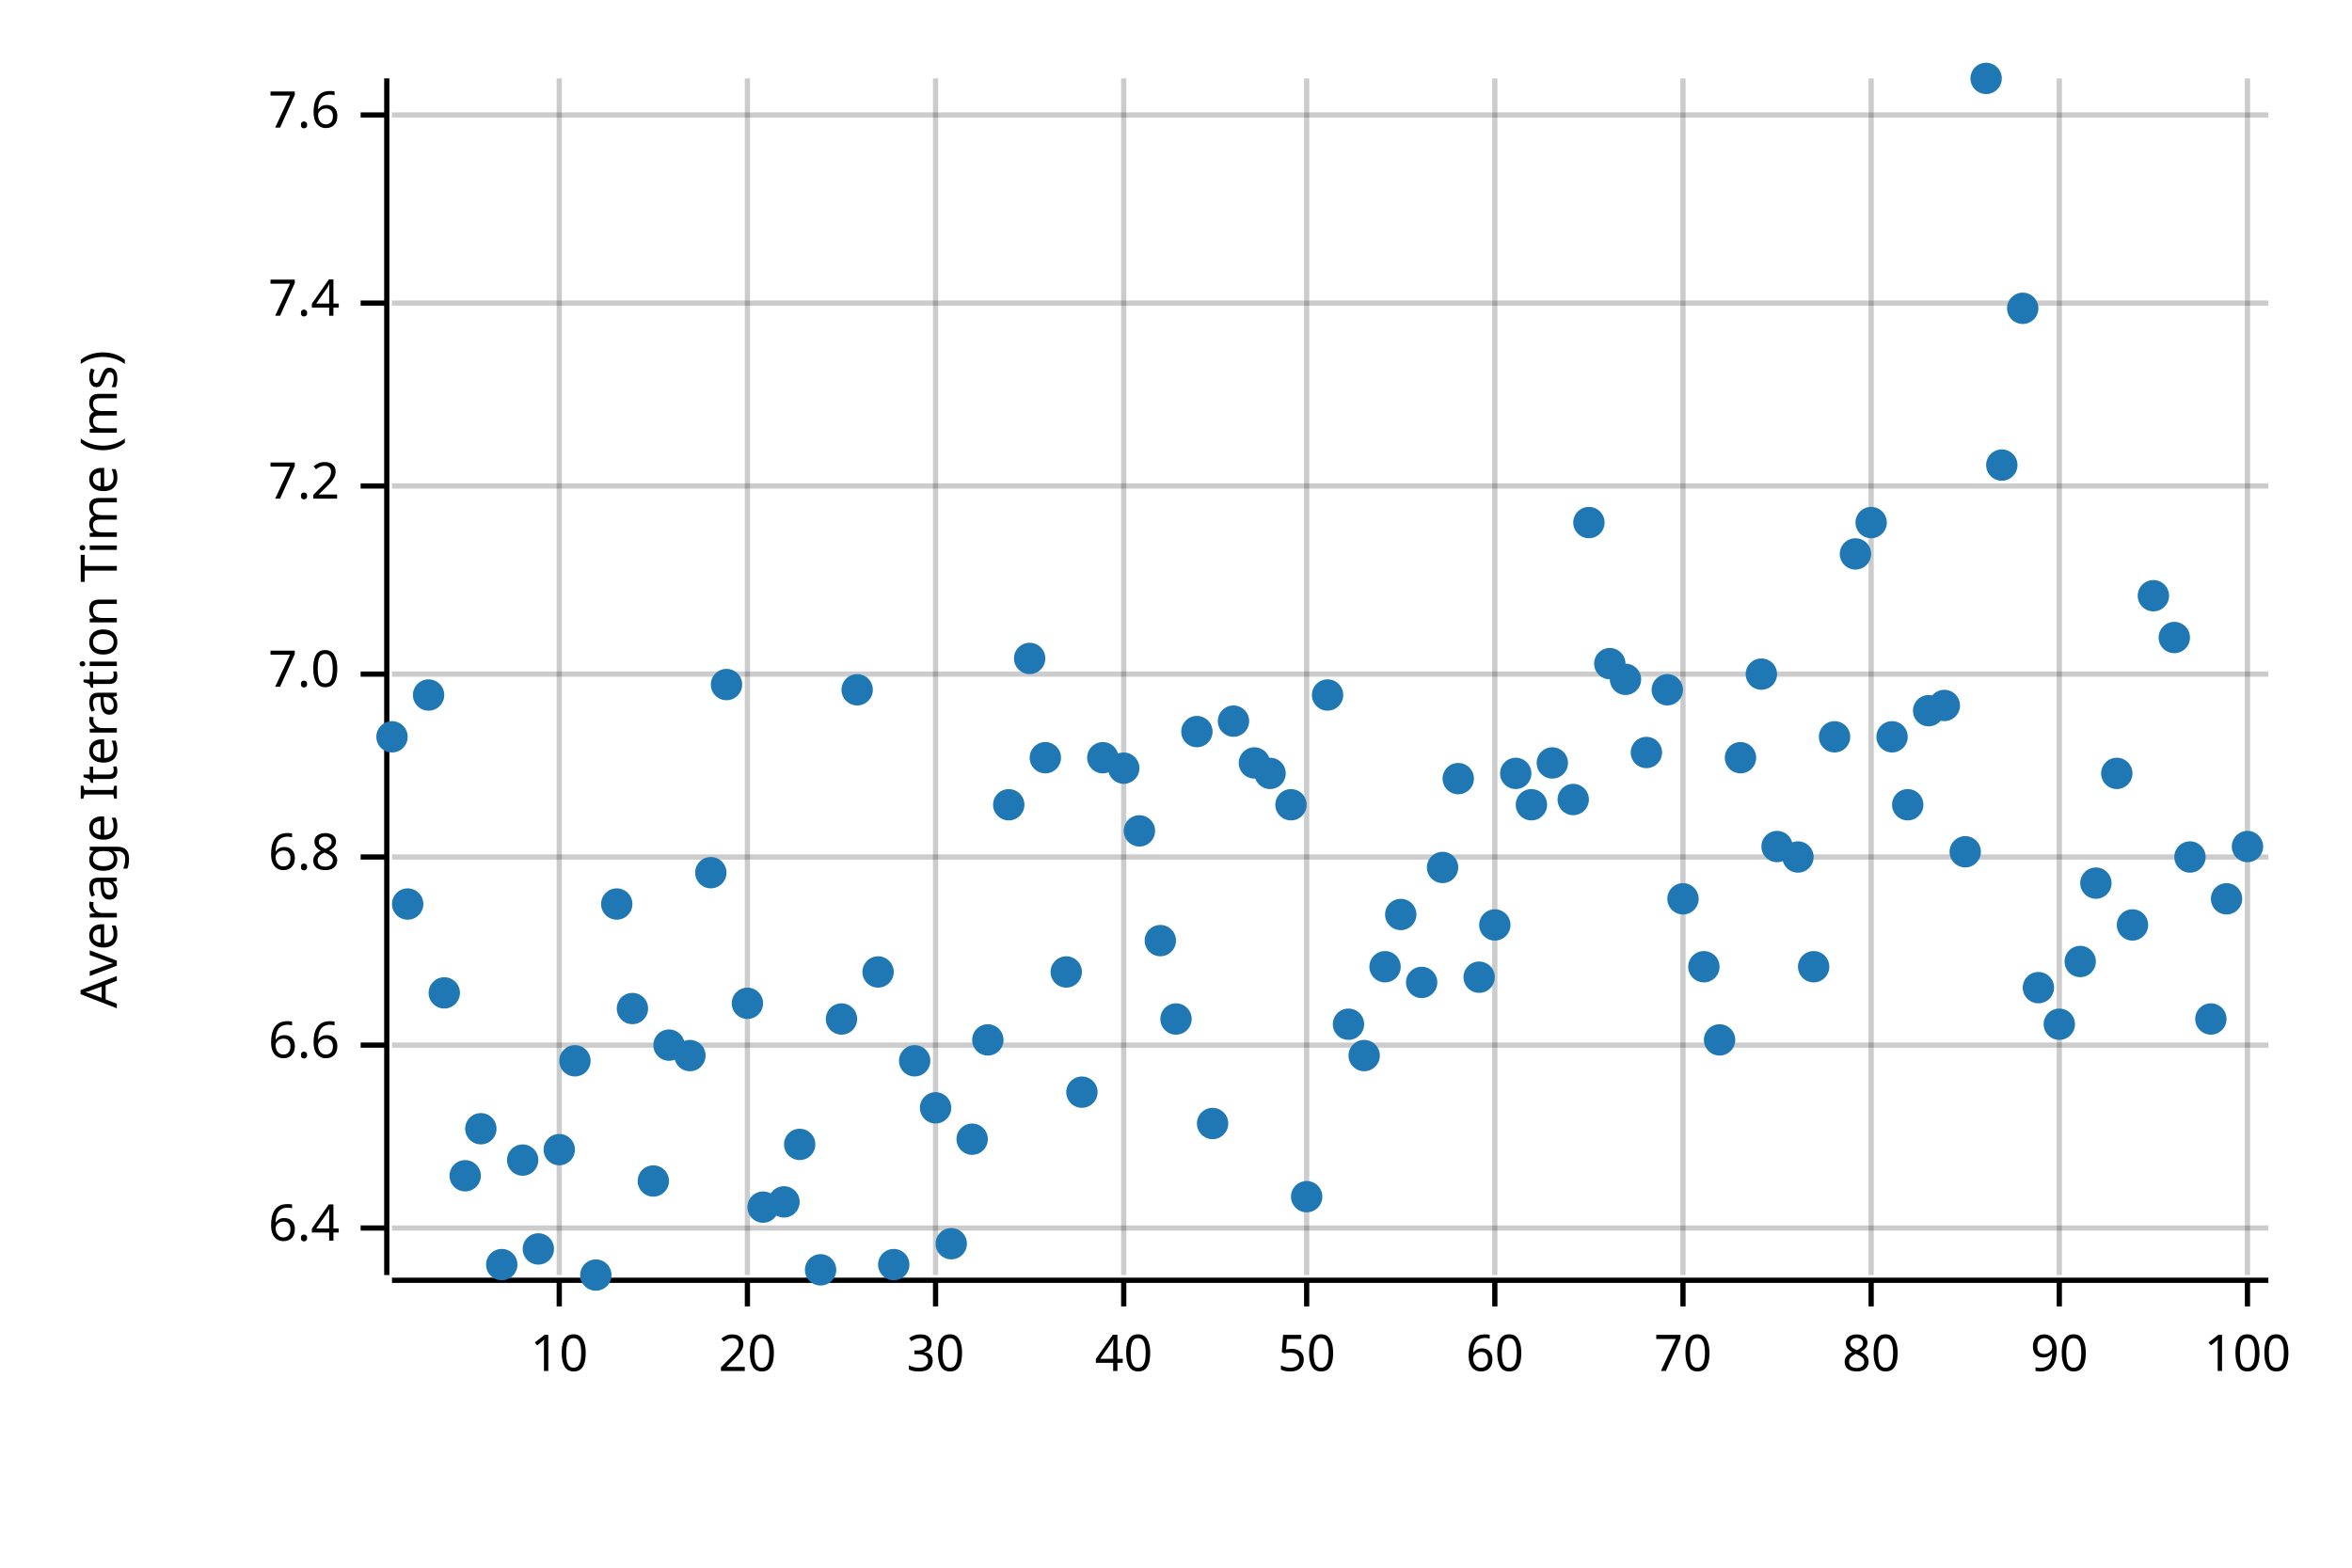
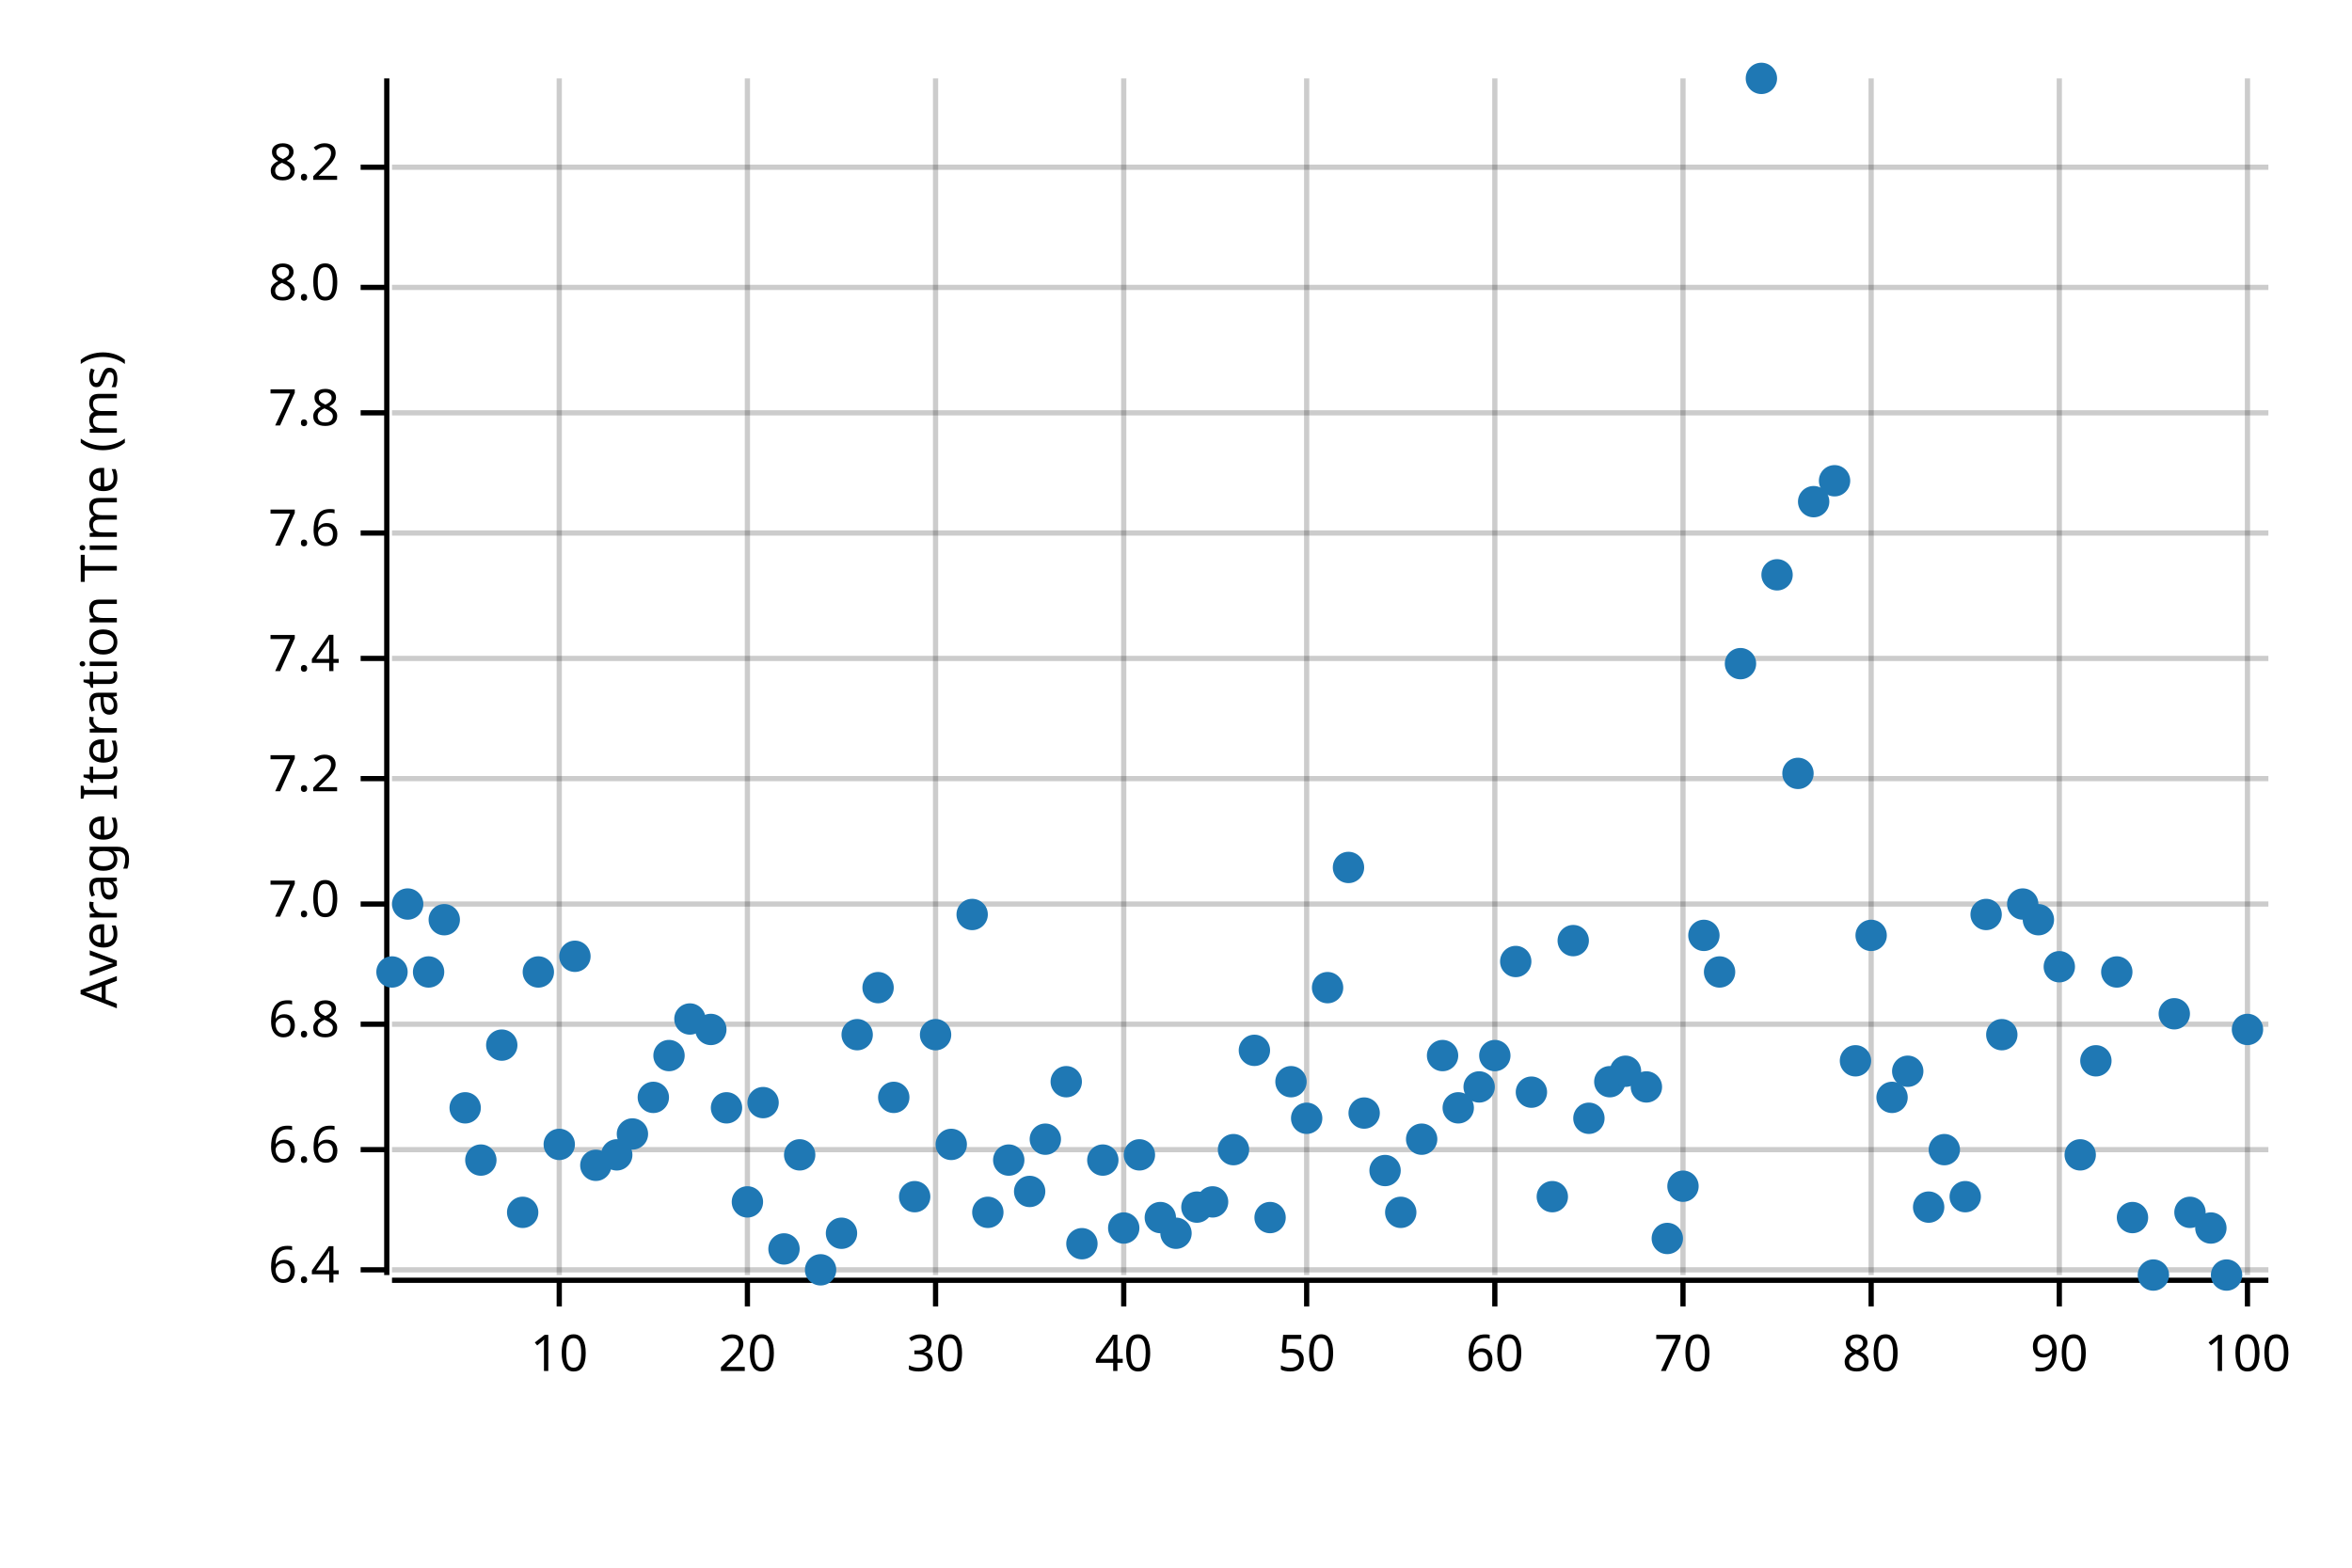
<svg xmlns="http://www.w3.org/2000/svg" width="450" height="300" viewBox="0 0 450 300">
  <text x="15" y="130" dy="0.76em" text-anchor="middle" font-family="sans-serif" font-size="9.677" opacity="1" fill="#000000" transform="rotate(270, 15, 130)">
Average Iteration Time (ms)
</text>
  <line opacity="0.2" stroke="#000000" stroke-width="1" x1="107" y1="244" x2="107" y2="15" />
  <line opacity="0.2" stroke="#000000" stroke-width="1" x1="143" y1="244" x2="143" y2="15" />
  <line opacity="0.2" stroke="#000000" stroke-width="1" x1="179" y1="244" x2="179" y2="15" />
  <line opacity="0.2" stroke="#000000" stroke-width="1" x1="215" y1="244" x2="215" y2="15" />
  <line opacity="0.2" stroke="#000000" stroke-width="1" x1="250" y1="244" x2="250" y2="15" />
  <line opacity="0.2" stroke="#000000" stroke-width="1" x1="286" y1="244" x2="286" y2="15" />
  <line opacity="0.2" stroke="#000000" stroke-width="1" x1="322" y1="244" x2="322" y2="15" />
  <line opacity="0.2" stroke="#000000" stroke-width="1" x1="358" y1="244" x2="358" y2="15" />
  <line opacity="0.2" stroke="#000000" stroke-width="1" x1="394" y1="244" x2="394" y2="15" />
  <line opacity="0.2" stroke="#000000" stroke-width="1" x1="430" y1="244" x2="430" y2="15" />
-   <line opacity="0.2" stroke="#000000" stroke-width="1" x1="75" y1="235" x2="434" y2="235" />
-   <line opacity="0.2" stroke="#000000" stroke-width="1" x1="75" y1="200" x2="434" y2="200" />
-   <line opacity="0.2" stroke="#000000" stroke-width="1" x1="75" y1="164" x2="434" y2="164" />
-   <line opacity="0.2" stroke="#000000" stroke-width="1" x1="75" y1="129" x2="434" y2="129" />
-   <line opacity="0.2" stroke="#000000" stroke-width="1" x1="75" y1="93" x2="434" y2="93" />
-   <line opacity="0.2" stroke="#000000" stroke-width="1" x1="75" y1="58" x2="434" y2="58" />
-   <line opacity="0.2" stroke="#000000" stroke-width="1" x1="75" y1="22" x2="434" y2="22" />
+   <line opacity="0.2" stroke="#000000" stroke-width="1" x1="75" y1="243" x2="434" y2="243" />
+   <line opacity="0.2" stroke="#000000" stroke-width="1" x1="75" y1="220" x2="434" y2="220" />
+   <line opacity="0.2" stroke="#000000" stroke-width="1" x1="75" y1="196" x2="434" y2="196" />
+   <line opacity="0.2" stroke="#000000" stroke-width="1" x1="75" y1="173" x2="434" y2="173" />
+   <line opacity="0.2" stroke="#000000" stroke-width="1" x1="75" y1="149" x2="434" y2="149" />
+   <line opacity="0.2" stroke="#000000" stroke-width="1" x1="75" y1="126" x2="434" y2="126" />
+   <line opacity="0.2" stroke="#000000" stroke-width="1" x1="75" y1="102" x2="434" y2="102" />
+   <line opacity="0.2" stroke="#000000" stroke-width="1" x1="75" y1="79" x2="434" y2="79" />
+   <line opacity="0.2" stroke="#000000" stroke-width="1" x1="75" y1="55" x2="434" y2="55" />
+   <line opacity="0.2" stroke="#000000" stroke-width="1" x1="75" y1="32" x2="434" y2="32" />
  <polyline fill="none" opacity="1" stroke="#000000" stroke-width="1" points="74,15 74,244 " />
-   <text x="65" y="235" dy="0.5ex" text-anchor="end" font-family="sans-serif" font-size="9.677" opacity="1" fill="#000000">
+   <text x="65" y="243" dy="0.5ex" text-anchor="end" font-family="sans-serif" font-size="9.677" opacity="1" fill="#000000">
6.4
</text>
-   <polyline fill="none" opacity="1" stroke="#000000" stroke-width="1" points="69,235 74,235 " />
-   <text x="65" y="200" dy="0.5ex" text-anchor="end" font-family="sans-serif" font-size="9.677" opacity="1" fill="#000000">
+   <polyline fill="none" opacity="1" stroke="#000000" stroke-width="1" points="69,243 74,243 " />
+   <text x="65" y="220" dy="0.5ex" text-anchor="end" font-family="sans-serif" font-size="9.677" opacity="1" fill="#000000">
6.6
</text>
-   <polyline fill="none" opacity="1" stroke="#000000" stroke-width="1" points="69,200 74,200 " />
-   <text x="65" y="164" dy="0.5ex" text-anchor="end" font-family="sans-serif" font-size="9.677" opacity="1" fill="#000000">
+   <polyline fill="none" opacity="1" stroke="#000000" stroke-width="1" points="69,220 74,220 " />
+   <text x="65" y="196" dy="0.5ex" text-anchor="end" font-family="sans-serif" font-size="9.677" opacity="1" fill="#000000">
6.8
</text>
-   <polyline fill="none" opacity="1" stroke="#000000" stroke-width="1" points="69,164 74,164 " />
-   <text x="65" y="129" dy="0.5ex" text-anchor="end" font-family="sans-serif" font-size="9.677" opacity="1" fill="#000000">
+   <polyline fill="none" opacity="1" stroke="#000000" stroke-width="1" points="69,196 74,196 " />
+   <text x="65" y="173" dy="0.5ex" text-anchor="end" font-family="sans-serif" font-size="9.677" opacity="1" fill="#000000">
7.0
</text>
-   <polyline fill="none" opacity="1" stroke="#000000" stroke-width="1" points="69,129 74,129 " />
-   <text x="65" y="93" dy="0.5ex" text-anchor="end" font-family="sans-serif" font-size="9.677" opacity="1" fill="#000000">
+   <polyline fill="none" opacity="1" stroke="#000000" stroke-width="1" points="69,173 74,173 " />
+   <text x="65" y="149" dy="0.5ex" text-anchor="end" font-family="sans-serif" font-size="9.677" opacity="1" fill="#000000">
7.2
</text>
-   <polyline fill="none" opacity="1" stroke="#000000" stroke-width="1" points="69,93 74,93 " />
-   <text x="65" y="58" dy="0.5ex" text-anchor="end" font-family="sans-serif" font-size="9.677" opacity="1" fill="#000000">
+   <polyline fill="none" opacity="1" stroke="#000000" stroke-width="1" points="69,149 74,149 " />
+   <text x="65" y="126" dy="0.5ex" text-anchor="end" font-family="sans-serif" font-size="9.677" opacity="1" fill="#000000">
7.4
</text>
-   <polyline fill="none" opacity="1" stroke="#000000" stroke-width="1" points="69,58 74,58 " />
-   <text x="65" y="22" dy="0.5ex" text-anchor="end" font-family="sans-serif" font-size="9.677" opacity="1" fill="#000000">
+   <polyline fill="none" opacity="1" stroke="#000000" stroke-width="1" points="69,126 74,126 " />
+   <text x="65" y="102" dy="0.5ex" text-anchor="end" font-family="sans-serif" font-size="9.677" opacity="1" fill="#000000">
7.6
</text>
-   <polyline fill="none" opacity="1" stroke="#000000" stroke-width="1" points="69,22 74,22 " />
+   <polyline fill="none" opacity="1" stroke="#000000" stroke-width="1" points="69,102 74,102 " />
+   <text x="65" y="79" dy="0.5ex" text-anchor="end" font-family="sans-serif" font-size="9.677" opacity="1" fill="#000000">
+ 7.8
+ </text>
+   <polyline fill="none" opacity="1" stroke="#000000" stroke-width="1" points="69,79 74,79 " />
+   <text x="65" y="55" dy="0.5ex" text-anchor="end" font-family="sans-serif" font-size="9.677" opacity="1" fill="#000000">
+ 8.0
+ </text>
+   <polyline fill="none" opacity="1" stroke="#000000" stroke-width="1" points="69,55 74,55 " />
+   <text x="65" y="32" dy="0.5ex" text-anchor="end" font-family="sans-serif" font-size="9.677" opacity="1" fill="#000000">
+ 8.2
+ </text>
+   <polyline fill="none" opacity="1" stroke="#000000" stroke-width="1" points="69,32 74,32 " />
  <polyline fill="none" opacity="1" stroke="#000000" stroke-width="1" points="75,245 434,245 " />
  <text x="107" y="255" dy="0.76em" text-anchor="middle" font-family="sans-serif" font-size="9.677" opacity="1" fill="#000000">
10
</text>
  <polyline fill="none" opacity="1" stroke="#000000" stroke-width="1" points="107,245 107,250 " />
  <text x="143" y="255" dy="0.76em" text-anchor="middle" font-family="sans-serif" font-size="9.677" opacity="1" fill="#000000">
20
</text>
  <polyline fill="none" opacity="1" stroke="#000000" stroke-width="1" points="143,245 143,250 " />
  <text x="179" y="255" dy="0.76em" text-anchor="middle" font-family="sans-serif" font-size="9.677" opacity="1" fill="#000000">
30
</text>
  <polyline fill="none" opacity="1" stroke="#000000" stroke-width="1" points="179,245 179,250 " />
  <text x="215" y="255" dy="0.76em" text-anchor="middle" font-family="sans-serif" font-size="9.677" opacity="1" fill="#000000">
40
</text>
  <polyline fill="none" opacity="1" stroke="#000000" stroke-width="1" points="215,245 215,250 " />
  <text x="250" y="255" dy="0.76em" text-anchor="middle" font-family="sans-serif" font-size="9.677" opacity="1" fill="#000000">
50
</text>
  <polyline fill="none" opacity="1" stroke="#000000" stroke-width="1" points="250,245 250,250 " />
  <text x="286" y="255" dy="0.76em" text-anchor="middle" font-family="sans-serif" font-size="9.677" opacity="1" fill="#000000">
60
</text>
  <polyline fill="none" opacity="1" stroke="#000000" stroke-width="1" points="286,245 286,250 " />
  <text x="322" y="255" dy="0.76em" text-anchor="middle" font-family="sans-serif" font-size="9.677" opacity="1" fill="#000000">
70
</text>
  <polyline fill="none" opacity="1" stroke="#000000" stroke-width="1" points="322,245 322,250 " />
  <text x="358" y="255" dy="0.76em" text-anchor="middle" font-family="sans-serif" font-size="9.677" opacity="1" fill="#000000">
80
</text>
  <polyline fill="none" opacity="1" stroke="#000000" stroke-width="1" points="358,245 358,250 " />
  <text x="394" y="255" dy="0.76em" text-anchor="middle" font-family="sans-serif" font-size="9.677" opacity="1" fill="#000000">
90
</text>
  <polyline fill="none" opacity="1" stroke="#000000" stroke-width="1" points="394,245 394,250 " />
  <text x="430" y="255" dy="0.76em" text-anchor="middle" font-family="sans-serif" font-size="9.677" opacity="1" fill="#000000">
100
</text>
  <polyline fill="none" opacity="1" stroke="#000000" stroke-width="1" points="430,245 430,250 " />
-   <circle cx="75" cy="141" r="3" opacity="1" fill="#1F78B4" stroke="none" stroke-width="1" />
+   <circle cx="75" cy="186" r="3" opacity="1" fill="#1F78B4" stroke="none" stroke-width="1" />
  <circle cx="78" cy="173" r="3" opacity="1" fill="#1F78B4" stroke="none" stroke-width="1" />
-   <circle cx="82" cy="133" r="3" opacity="1" fill="#1F78B4" stroke="none" stroke-width="1" />
-   <circle cx="85" cy="190" r="3" opacity="1" fill="#1F78B4" stroke="none" stroke-width="1" />
-   <circle cx="89" cy="225" r="3" opacity="1" fill="#1F78B4" stroke="none" stroke-width="1" />
-   <circle cx="92" cy="216" r="3" opacity="1" fill="#1F78B4" stroke="none" stroke-width="1" />
-   <circle cx="96" cy="242" r="3" opacity="1" fill="#1F78B4" stroke="none" stroke-width="1" />
-   <circle cx="100" cy="222" r="3" opacity="1" fill="#1F78B4" stroke="none" stroke-width="1" />
-   <circle cx="103" cy="239" r="3" opacity="1" fill="#1F78B4" stroke="none" stroke-width="1" />
-   <circle cx="107" cy="220" r="3" opacity="1" fill="#1F78B4" stroke="none" stroke-width="1" />
-   <circle cx="110" cy="203" r="3" opacity="1" fill="#1F78B4" stroke="none" stroke-width="1" />
-   <circle cx="114" cy="244" r="3" opacity="1" fill="#1F78B4" stroke="none" stroke-width="1" />
-   <circle cx="118" cy="173" r="3" opacity="1" fill="#1F78B4" stroke="none" stroke-width="1" />
-   <circle cx="121" cy="193" r="3" opacity="1" fill="#1F78B4" stroke="none" stroke-width="1" />
-   <circle cx="125" cy="226" r="3" opacity="1" fill="#1F78B4" stroke="none" stroke-width="1" />
-   <circle cx="128" cy="200" r="3" opacity="1" fill="#1F78B4" stroke="none" stroke-width="1" />
-   <circle cx="132" cy="202" r="3" opacity="1" fill="#1F78B4" stroke="none" stroke-width="1" />
-   <circle cx="136" cy="167" r="3" opacity="1" fill="#1F78B4" stroke="none" stroke-width="1" />
-   <circle cx="139" cy="131" r="3" opacity="1" fill="#1F78B4" stroke="none" stroke-width="1" />
-   <circle cx="143" cy="192" r="3" opacity="1" fill="#1F78B4" stroke="none" stroke-width="1" />
-   <circle cx="146" cy="231" r="3" opacity="1" fill="#1F78B4" stroke="none" stroke-width="1" />
-   <circle cx="150" cy="230" r="3" opacity="1" fill="#1F78B4" stroke="none" stroke-width="1" />
-   <circle cx="153" cy="219" r="3" opacity="1" fill="#1F78B4" stroke="none" stroke-width="1" />
+   <circle cx="82" cy="186" r="3" opacity="1" fill="#1F78B4" stroke="none" stroke-width="1" />
+   <circle cx="85" cy="176" r="3" opacity="1" fill="#1F78B4" stroke="none" stroke-width="1" />
+   <circle cx="89" cy="212" r="3" opacity="1" fill="#1F78B4" stroke="none" stroke-width="1" />
+   <circle cx="92" cy="222" r="3" opacity="1" fill="#1F78B4" stroke="none" stroke-width="1" />
+   <circle cx="96" cy="200" r="3" opacity="1" fill="#1F78B4" stroke="none" stroke-width="1" />
+   <circle cx="100" cy="232" r="3" opacity="1" fill="#1F78B4" stroke="none" stroke-width="1" />
+   <circle cx="103" cy="186" r="3" opacity="1" fill="#1F78B4" stroke="none" stroke-width="1" />
+   <circle cx="107" cy="219" r="3" opacity="1" fill="#1F78B4" stroke="none" stroke-width="1" />
+   <circle cx="110" cy="183" r="3" opacity="1" fill="#1F78B4" stroke="none" stroke-width="1" />
+   <circle cx="114" cy="223" r="3" opacity="1" fill="#1F78B4" stroke="none" stroke-width="1" />
+   <circle cx="118" cy="221" r="3" opacity="1" fill="#1F78B4" stroke="none" stroke-width="1" />
+   <circle cx="121" cy="217" r="3" opacity="1" fill="#1F78B4" stroke="none" stroke-width="1" />
+   <circle cx="125" cy="210" r="3" opacity="1" fill="#1F78B4" stroke="none" stroke-width="1" />
+   <circle cx="128" cy="202" r="3" opacity="1" fill="#1F78B4" stroke="none" stroke-width="1" />
+   <circle cx="132" cy="195" r="3" opacity="1" fill="#1F78B4" stroke="none" stroke-width="1" />
+   <circle cx="136" cy="197" r="3" opacity="1" fill="#1F78B4" stroke="none" stroke-width="1" />
+   <circle cx="139" cy="212" r="3" opacity="1" fill="#1F78B4" stroke="none" stroke-width="1" />
+   <circle cx="143" cy="230" r="3" opacity="1" fill="#1F78B4" stroke="none" stroke-width="1" />
+   <circle cx="146" cy="211" r="3" opacity="1" fill="#1F78B4" stroke="none" stroke-width="1" />
+   <circle cx="150" cy="239" r="3" opacity="1" fill="#1F78B4" stroke="none" stroke-width="1" />
+   <circle cx="153" cy="221" r="3" opacity="1" fill="#1F78B4" stroke="none" stroke-width="1" />
  <circle cx="157" cy="243" r="3" opacity="1" fill="#1F78B4" stroke="none" stroke-width="1" />
-   <circle cx="161" cy="195" r="3" opacity="1" fill="#1F78B4" stroke="none" stroke-width="1" />
-   <circle cx="164" cy="132" r="3" opacity="1" fill="#1F78B4" stroke="none" stroke-width="1" />
-   <circle cx="168" cy="186" r="3" opacity="1" fill="#1F78B4" stroke="none" stroke-width="1" />
-   <circle cx="171" cy="242" r="3" opacity="1" fill="#1F78B4" stroke="none" stroke-width="1" />
-   <circle cx="175" cy="203" r="3" opacity="1" fill="#1F78B4" stroke="none" stroke-width="1" />
-   <circle cx="179" cy="212" r="3" opacity="1" fill="#1F78B4" stroke="none" stroke-width="1" />
-   <circle cx="182" cy="238" r="3" opacity="1" fill="#1F78B4" stroke="none" stroke-width="1" />
-   <circle cx="186" cy="218" r="3" opacity="1" fill="#1F78B4" stroke="none" stroke-width="1" />
-   <circle cx="189" cy="199" r="3" opacity="1" fill="#1F78B4" stroke="none" stroke-width="1" />
-   <circle cx="193" cy="154" r="3" opacity="1" fill="#1F78B4" stroke="none" stroke-width="1" />
-   <circle cx="197" cy="126" r="3" opacity="1" fill="#1F78B4" stroke="none" stroke-width="1" />
-   <circle cx="200" cy="145" r="3" opacity="1" fill="#1F78B4" stroke="none" stroke-width="1" />
-   <circle cx="204" cy="186" r="3" opacity="1" fill="#1F78B4" stroke="none" stroke-width="1" />
-   <circle cx="207" cy="209" r="3" opacity="1" fill="#1F78B4" stroke="none" stroke-width="1" />
-   <circle cx="211" cy="145" r="3" opacity="1" fill="#1F78B4" stroke="none" stroke-width="1" />
-   <circle cx="215" cy="147" r="3" opacity="1" fill="#1F78B4" stroke="none" stroke-width="1" />
-   <circle cx="218" cy="159" r="3" opacity="1" fill="#1F78B4" stroke="none" stroke-width="1" />
-   <circle cx="222" cy="180" r="3" opacity="1" fill="#1F78B4" stroke="none" stroke-width="1" />
-   <circle cx="225" cy="195" r="3" opacity="1" fill="#1F78B4" stroke="none" stroke-width="1" />
-   <circle cx="229" cy="140" r="3" opacity="1" fill="#1F78B4" stroke="none" stroke-width="1" />
-   <circle cx="232" cy="215" r="3" opacity="1" fill="#1F78B4" stroke="none" stroke-width="1" />
-   <circle cx="236" cy="138" r="3" opacity="1" fill="#1F78B4" stroke="none" stroke-width="1" />
-   <circle cx="240" cy="146" r="3" opacity="1" fill="#1F78B4" stroke="none" stroke-width="1" />
-   <circle cx="243" cy="148" r="3" opacity="1" fill="#1F78B4" stroke="none" stroke-width="1" />
-   <circle cx="247" cy="154" r="3" opacity="1" fill="#1F78B4" stroke="none" stroke-width="1" />
-   <circle cx="250" cy="229" r="3" opacity="1" fill="#1F78B4" stroke="none" stroke-width="1" />
-   <circle cx="254" cy="133" r="3" opacity="1" fill="#1F78B4" stroke="none" stroke-width="1" />
-   <circle cx="258" cy="196" r="3" opacity="1" fill="#1F78B4" stroke="none" stroke-width="1" />
-   <circle cx="261" cy="202" r="3" opacity="1" fill="#1F78B4" stroke="none" stroke-width="1" />
-   <circle cx="265" cy="185" r="3" opacity="1" fill="#1F78B4" stroke="none" stroke-width="1" />
-   <circle cx="268" cy="175" r="3" opacity="1" fill="#1F78B4" stroke="none" stroke-width="1" />
-   <circle cx="272" cy="188" r="3" opacity="1" fill="#1F78B4" stroke="none" stroke-width="1" />
-   <circle cx="276" cy="166" r="3" opacity="1" fill="#1F78B4" stroke="none" stroke-width="1" />
-   <circle cx="279" cy="149" r="3" opacity="1" fill="#1F78B4" stroke="none" stroke-width="1" />
-   <circle cx="283" cy="187" r="3" opacity="1" fill="#1F78B4" stroke="none" stroke-width="1" />
-   <circle cx="286" cy="177" r="3" opacity="1" fill="#1F78B4" stroke="none" stroke-width="1" />
-   <circle cx="290" cy="148" r="3" opacity="1" fill="#1F78B4" stroke="none" stroke-width="1" />
-   <circle cx="293" cy="154" r="3" opacity="1" fill="#1F78B4" stroke="none" stroke-width="1" />
-   <circle cx="297" cy="146" r="3" opacity="1" fill="#1F78B4" stroke="none" stroke-width="1" />
-   <circle cx="301" cy="153" r="3" opacity="1" fill="#1F78B4" stroke="none" stroke-width="1" />
-   <circle cx="304" cy="100" r="3" opacity="1" fill="#1F78B4" stroke="none" stroke-width="1" />
-   <circle cx="308" cy="127" r="3" opacity="1" fill="#1F78B4" stroke="none" stroke-width="1" />
-   <circle cx="311" cy="130" r="3" opacity="1" fill="#1F78B4" stroke="none" stroke-width="1" />
-   <circle cx="315" cy="144" r="3" opacity="1" fill="#1F78B4" stroke="none" stroke-width="1" />
-   <circle cx="319" cy="132" r="3" opacity="1" fill="#1F78B4" stroke="none" stroke-width="1" />
-   <circle cx="322" cy="172" r="3" opacity="1" fill="#1F78B4" stroke="none" stroke-width="1" />
-   <circle cx="326" cy="185" r="3" opacity="1" fill="#1F78B4" stroke="none" stroke-width="1" />
-   <circle cx="329" cy="199" r="3" opacity="1" fill="#1F78B4" stroke="none" stroke-width="1" />
-   <circle cx="333" cy="145" r="3" opacity="1" fill="#1F78B4" stroke="none" stroke-width="1" />
-   <circle cx="337" cy="129" r="3" opacity="1" fill="#1F78B4" stroke="none" stroke-width="1" />
-   <circle cx="340" cy="162" r="3" opacity="1" fill="#1F78B4" stroke="none" stroke-width="1" />
-   <circle cx="344" cy="164" r="3" opacity="1" fill="#1F78B4" stroke="none" stroke-width="1" />
-   <circle cx="347" cy="185" r="3" opacity="1" fill="#1F78B4" stroke="none" stroke-width="1" />
-   <circle cx="351" cy="141" r="3" opacity="1" fill="#1F78B4" stroke="none" stroke-width="1" />
-   <circle cx="355" cy="106" r="3" opacity="1" fill="#1F78B4" stroke="none" stroke-width="1" />
-   <circle cx="358" cy="100" r="3" opacity="1" fill="#1F78B4" stroke="none" stroke-width="1" />
-   <circle cx="362" cy="141" r="3" opacity="1" fill="#1F78B4" stroke="none" stroke-width="1" />
-   <circle cx="365" cy="154" r="3" opacity="1" fill="#1F78B4" stroke="none" stroke-width="1" />
-   <circle cx="369" cy="136" r="3" opacity="1" fill="#1F78B4" stroke="none" stroke-width="1" />
-   <circle cx="372" cy="135" r="3" opacity="1" fill="#1F78B4" stroke="none" stroke-width="1" />
-   <circle cx="376" cy="163" r="3" opacity="1" fill="#1F78B4" stroke="none" stroke-width="1" />
-   <circle cx="380" cy="15" r="3" opacity="1" fill="#1F78B4" stroke="none" stroke-width="1" />
-   <circle cx="383" cy="89" r="3" opacity="1" fill="#1F78B4" stroke="none" stroke-width="1" />
-   <circle cx="387" cy="59" r="3" opacity="1" fill="#1F78B4" stroke="none" stroke-width="1" />
-   <circle cx="390" cy="189" r="3" opacity="1" fill="#1F78B4" stroke="none" stroke-width="1" />
-   <circle cx="394" cy="196" r="3" opacity="1" fill="#1F78B4" stroke="none" stroke-width="1" />
-   <circle cx="398" cy="184" r="3" opacity="1" fill="#1F78B4" stroke="none" stroke-width="1" />
-   <circle cx="401" cy="169" r="3" opacity="1" fill="#1F78B4" stroke="none" stroke-width="1" />
-   <circle cx="405" cy="148" r="3" opacity="1" fill="#1F78B4" stroke="none" stroke-width="1" />
-   <circle cx="408" cy="177" r="3" opacity="1" fill="#1F78B4" stroke="none" stroke-width="1" />
-   <circle cx="412" cy="114" r="3" opacity="1" fill="#1F78B4" stroke="none" stroke-width="1" />
-   <circle cx="416" cy="122" r="3" opacity="1" fill="#1F78B4" stroke="none" stroke-width="1" />
-   <circle cx="419" cy="164" r="3" opacity="1" fill="#1F78B4" stroke="none" stroke-width="1" />
-   <circle cx="423" cy="195" r="3" opacity="1" fill="#1F78B4" stroke="none" stroke-width="1" />
-   <circle cx="426" cy="172" r="3" opacity="1" fill="#1F78B4" stroke="none" stroke-width="1" />
-   <circle cx="430" cy="162" r="3" opacity="1" fill="#1F78B4" stroke="none" stroke-width="1" />
+   <circle cx="161" cy="236" r="3" opacity="1" fill="#1F78B4" stroke="none" stroke-width="1" />
+   <circle cx="164" cy="198" r="3" opacity="1" fill="#1F78B4" stroke="none" stroke-width="1" />
+   <circle cx="168" cy="189" r="3" opacity="1" fill="#1F78B4" stroke="none" stroke-width="1" />
+   <circle cx="171" cy="210" r="3" opacity="1" fill="#1F78B4" stroke="none" stroke-width="1" />
+   <circle cx="175" cy="229" r="3" opacity="1" fill="#1F78B4" stroke="none" stroke-width="1" />
+   <circle cx="179" cy="198" r="3" opacity="1" fill="#1F78B4" stroke="none" stroke-width="1" />
+   <circle cx="182" cy="219" r="3" opacity="1" fill="#1F78B4" stroke="none" stroke-width="1" />
+   <circle cx="186" cy="175" r="3" opacity="1" fill="#1F78B4" stroke="none" stroke-width="1" />
+   <circle cx="189" cy="232" r="3" opacity="1" fill="#1F78B4" stroke="none" stroke-width="1" />
+   <circle cx="193" cy="222" r="3" opacity="1" fill="#1F78B4" stroke="none" stroke-width="1" />
+   <circle cx="197" cy="228" r="3" opacity="1" fill="#1F78B4" stroke="none" stroke-width="1" />
+   <circle cx="200" cy="218" r="3" opacity="1" fill="#1F78B4" stroke="none" stroke-width="1" />
+   <circle cx="204" cy="207" r="3" opacity="1" fill="#1F78B4" stroke="none" stroke-width="1" />
+   <circle cx="207" cy="238" r="3" opacity="1" fill="#1F78B4" stroke="none" stroke-width="1" />
+   <circle cx="211" cy="222" r="3" opacity="1" fill="#1F78B4" stroke="none" stroke-width="1" />
+   <circle cx="215" cy="235" r="3" opacity="1" fill="#1F78B4" stroke="none" stroke-width="1" />
+   <circle cx="218" cy="221" r="3" opacity="1" fill="#1F78B4" stroke="none" stroke-width="1" />
+   <circle cx="222" cy="233" r="3" opacity="1" fill="#1F78B4" stroke="none" stroke-width="1" />
+   <circle cx="225" cy="236" r="3" opacity="1" fill="#1F78B4" stroke="none" stroke-width="1" />
+   <circle cx="229" cy="231" r="3" opacity="1" fill="#1F78B4" stroke="none" stroke-width="1" />
+   <circle cx="232" cy="230" r="3" opacity="1" fill="#1F78B4" stroke="none" stroke-width="1" />
+   <circle cx="236" cy="220" r="3" opacity="1" fill="#1F78B4" stroke="none" stroke-width="1" />
+   <circle cx="240" cy="201" r="3" opacity="1" fill="#1F78B4" stroke="none" stroke-width="1" />
+   <circle cx="243" cy="233" r="3" opacity="1" fill="#1F78B4" stroke="none" stroke-width="1" />
+   <circle cx="247" cy="207" r="3" opacity="1" fill="#1F78B4" stroke="none" stroke-width="1" />
+   <circle cx="250" cy="214" r="3" opacity="1" fill="#1F78B4" stroke="none" stroke-width="1" />
+   <circle cx="254" cy="189" r="3" opacity="1" fill="#1F78B4" stroke="none" stroke-width="1" />
+   <circle cx="258" cy="166" r="3" opacity="1" fill="#1F78B4" stroke="none" stroke-width="1" />
+   <circle cx="261" cy="213" r="3" opacity="1" fill="#1F78B4" stroke="none" stroke-width="1" />
+   <circle cx="265" cy="224" r="3" opacity="1" fill="#1F78B4" stroke="none" stroke-width="1" />
+   <circle cx="268" cy="232" r="3" opacity="1" fill="#1F78B4" stroke="none" stroke-width="1" />
+   <circle cx="272" cy="218" r="3" opacity="1" fill="#1F78B4" stroke="none" stroke-width="1" />
+   <circle cx="276" cy="202" r="3" opacity="1" fill="#1F78B4" stroke="none" stroke-width="1" />
+   <circle cx="279" cy="212" r="3" opacity="1" fill="#1F78B4" stroke="none" stroke-width="1" />
+   <circle cx="283" cy="208" r="3" opacity="1" fill="#1F78B4" stroke="none" stroke-width="1" />
+   <circle cx="286" cy="202" r="3" opacity="1" fill="#1F78B4" stroke="none" stroke-width="1" />
+   <circle cx="290" cy="184" r="3" opacity="1" fill="#1F78B4" stroke="none" stroke-width="1" />
+   <circle cx="293" cy="209" r="3" opacity="1" fill="#1F78B4" stroke="none" stroke-width="1" />
+   <circle cx="297" cy="229" r="3" opacity="1" fill="#1F78B4" stroke="none" stroke-width="1" />
+   <circle cx="301" cy="180" r="3" opacity="1" fill="#1F78B4" stroke="none" stroke-width="1" />
+   <circle cx="304" cy="214" r="3" opacity="1" fill="#1F78B4" stroke="none" stroke-width="1" />
+   <circle cx="308" cy="207" r="3" opacity="1" fill="#1F78B4" stroke="none" stroke-width="1" />
+   <circle cx="311" cy="205" r="3" opacity="1" fill="#1F78B4" stroke="none" stroke-width="1" />
+   <circle cx="315" cy="208" r="3" opacity="1" fill="#1F78B4" stroke="none" stroke-width="1" />
+   <circle cx="319" cy="237" r="3" opacity="1" fill="#1F78B4" stroke="none" stroke-width="1" />
+   <circle cx="322" cy="227" r="3" opacity="1" fill="#1F78B4" stroke="none" stroke-width="1" />
+   <circle cx="326" cy="179" r="3" opacity="1" fill="#1F78B4" stroke="none" stroke-width="1" />
+   <circle cx="329" cy="186" r="3" opacity="1" fill="#1F78B4" stroke="none" stroke-width="1" />
+   <circle cx="333" cy="127" r="3" opacity="1" fill="#1F78B4" stroke="none" stroke-width="1" />
+   <circle cx="337" cy="15" r="3" opacity="1" fill="#1F78B4" stroke="none" stroke-width="1" />
+   <circle cx="340" cy="110" r="3" opacity="1" fill="#1F78B4" stroke="none" stroke-width="1" />
+   <circle cx="344" cy="148" r="3" opacity="1" fill="#1F78B4" stroke="none" stroke-width="1" />
+   <circle cx="347" cy="96" r="3" opacity="1" fill="#1F78B4" stroke="none" stroke-width="1" />
+   <circle cx="351" cy="92" r="3" opacity="1" fill="#1F78B4" stroke="none" stroke-width="1" />
+   <circle cx="355" cy="203" r="3" opacity="1" fill="#1F78B4" stroke="none" stroke-width="1" />
+   <circle cx="358" cy="179" r="3" opacity="1" fill="#1F78B4" stroke="none" stroke-width="1" />
+   <circle cx="362" cy="210" r="3" opacity="1" fill="#1F78B4" stroke="none" stroke-width="1" />
+   <circle cx="365" cy="205" r="3" opacity="1" fill="#1F78B4" stroke="none" stroke-width="1" />
+   <circle cx="369" cy="231" r="3" opacity="1" fill="#1F78B4" stroke="none" stroke-width="1" />
+   <circle cx="372" cy="220" r="3" opacity="1" fill="#1F78B4" stroke="none" stroke-width="1" />
+   <circle cx="376" cy="229" r="3" opacity="1" fill="#1F78B4" stroke="none" stroke-width="1" />
+   <circle cx="380" cy="175" r="3" opacity="1" fill="#1F78B4" stroke="none" stroke-width="1" />
+   <circle cx="383" cy="198" r="3" opacity="1" fill="#1F78B4" stroke="none" stroke-width="1" />
+   <circle cx="387" cy="173" r="3" opacity="1" fill="#1F78B4" stroke="none" stroke-width="1" />
+   <circle cx="390" cy="176" r="3" opacity="1" fill="#1F78B4" stroke="none" stroke-width="1" />
+   <circle cx="394" cy="185" r="3" opacity="1" fill="#1F78B4" stroke="none" stroke-width="1" />
+   <circle cx="398" cy="221" r="3" opacity="1" fill="#1F78B4" stroke="none" stroke-width="1" />
+   <circle cx="401" cy="203" r="3" opacity="1" fill="#1F78B4" stroke="none" stroke-width="1" />
+   <circle cx="405" cy="186" r="3" opacity="1" fill="#1F78B4" stroke="none" stroke-width="1" />
+   <circle cx="408" cy="233" r="3" opacity="1" fill="#1F78B4" stroke="none" stroke-width="1" />
+   <circle cx="412" cy="244" r="3" opacity="1" fill="#1F78B4" stroke="none" stroke-width="1" />
+   <circle cx="416" cy="194" r="3" opacity="1" fill="#1F78B4" stroke="none" stroke-width="1" />
+   <circle cx="419" cy="232" r="3" opacity="1" fill="#1F78B4" stroke="none" stroke-width="1" />
+   <circle cx="423" cy="235" r="3" opacity="1" fill="#1F78B4" stroke="none" stroke-width="1" />
+   <circle cx="426" cy="244" r="3" opacity="1" fill="#1F78B4" stroke="none" stroke-width="1" />
+   <circle cx="430" cy="197" r="3" opacity="1" fill="#1F78B4" stroke="none" stroke-width="1" />
</svg>
